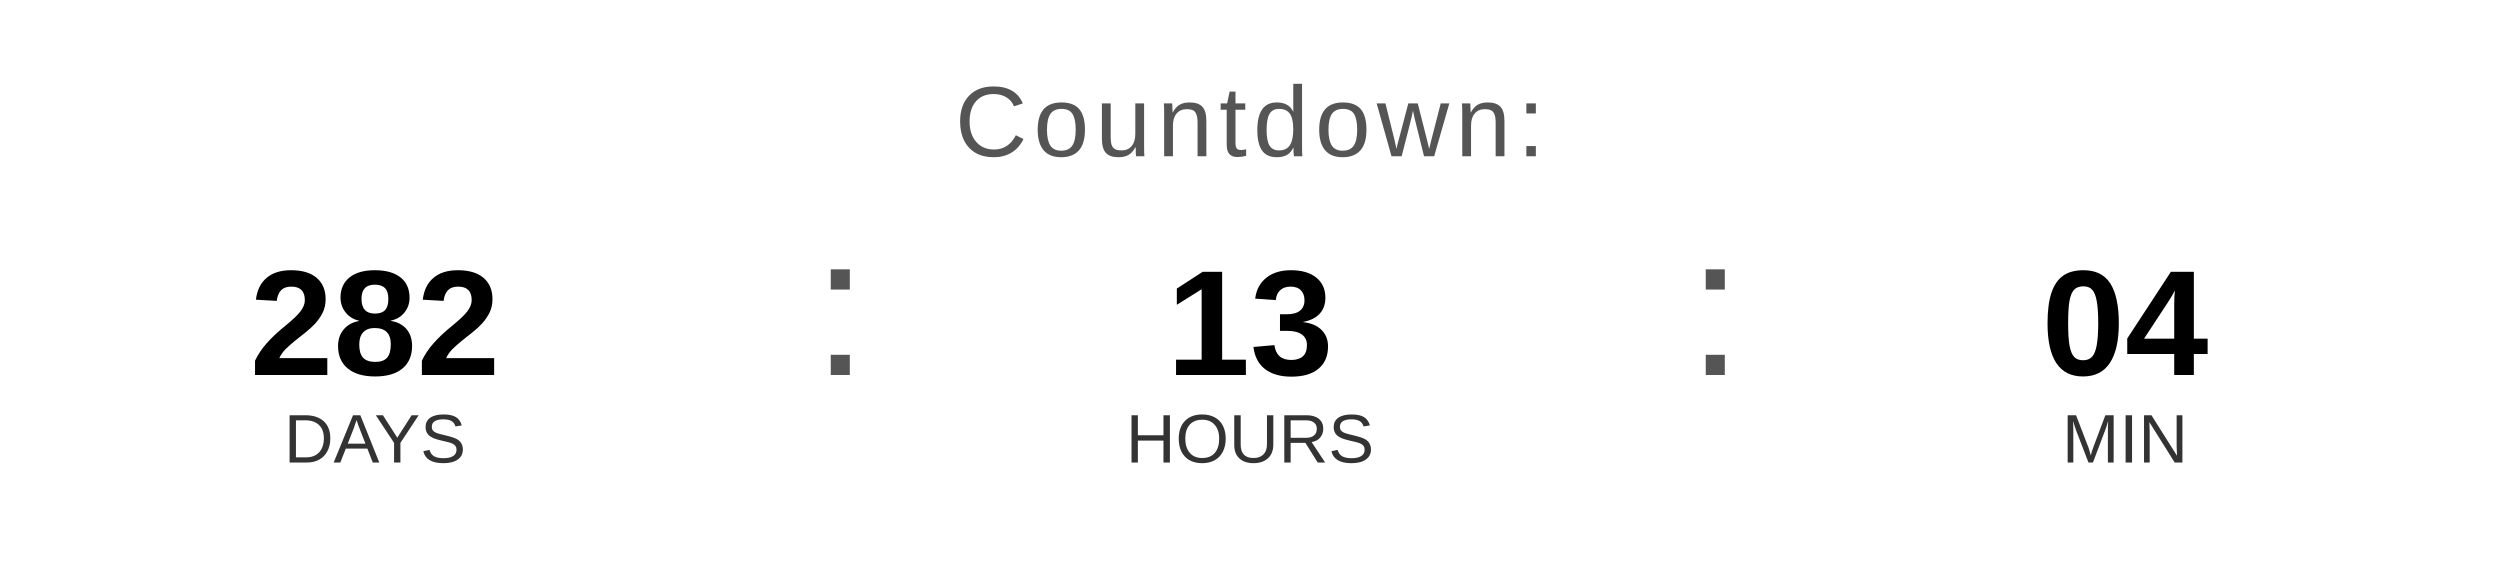
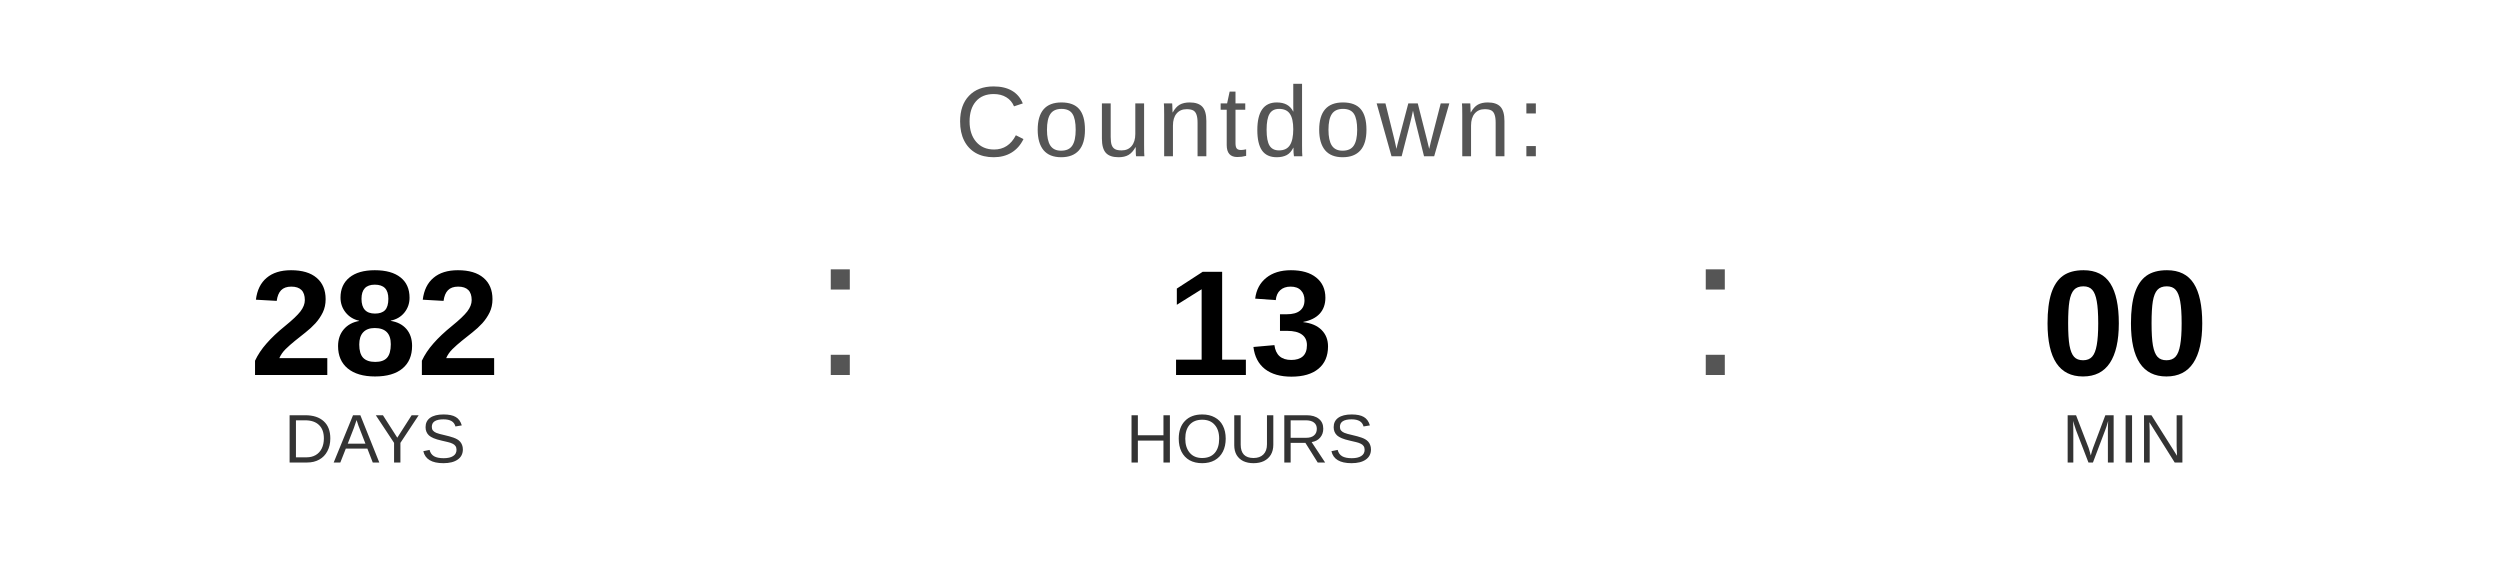
<svg xmlns="http://www.w3.org/2000/svg" width="400" height="90" viewBox="0 0 400 90">
  <text x="200" y="25" font-family="Arial, Helvetica, sans-serif" font-size="16" fill="#555555" text-anchor="middle" letter-spacing="1">
    Countdown:
  </text>
  <text x="60" y="60" font-family="Arial, Helvetica, sans-serif" font-size="24" font-weight="bold" fill="#000000" text-anchor="middle">282</text>
  <text x="60" y="74" font-family="Arial, Helvetica, sans-serif" font-size="11" fill="#333333" text-anchor="middle">DAYS</text>
  <text x="130" y="60" font-family="Arial, sans-serif" font-size="32" fill="#555555">:</text>
  <text x="200" y="60" font-family="Arial, Helvetica, sans-serif" font-size="24" font-weight="bold" fill="#000000" text-anchor="middle">13</text>
  <text x="200" y="74" font-family="Arial, Helvetica, sans-serif" font-size="11" fill="#333333" text-anchor="middle">HOURS</text>
  <text x="270" y="60" font-family="Arial, sans-serif" font-size="32" fill="#555555">:</text>
-   <text x="340" y="60" font-family="Arial, Helvetica, sans-serif" font-size="24" font-weight="bold" fill="#000000" text-anchor="middle">04</text>
+   <text x="340" y="60" font-family="Arial, Helvetica, sans-serif" font-size="24" font-weight="bold" fill="#000000" text-anchor="middle">00</text>
  <text x="340" y="74" font-family="Arial, Helvetica, sans-serif" font-size="11" fill="#333333" text-anchor="middle">MIN</text>
</svg>
